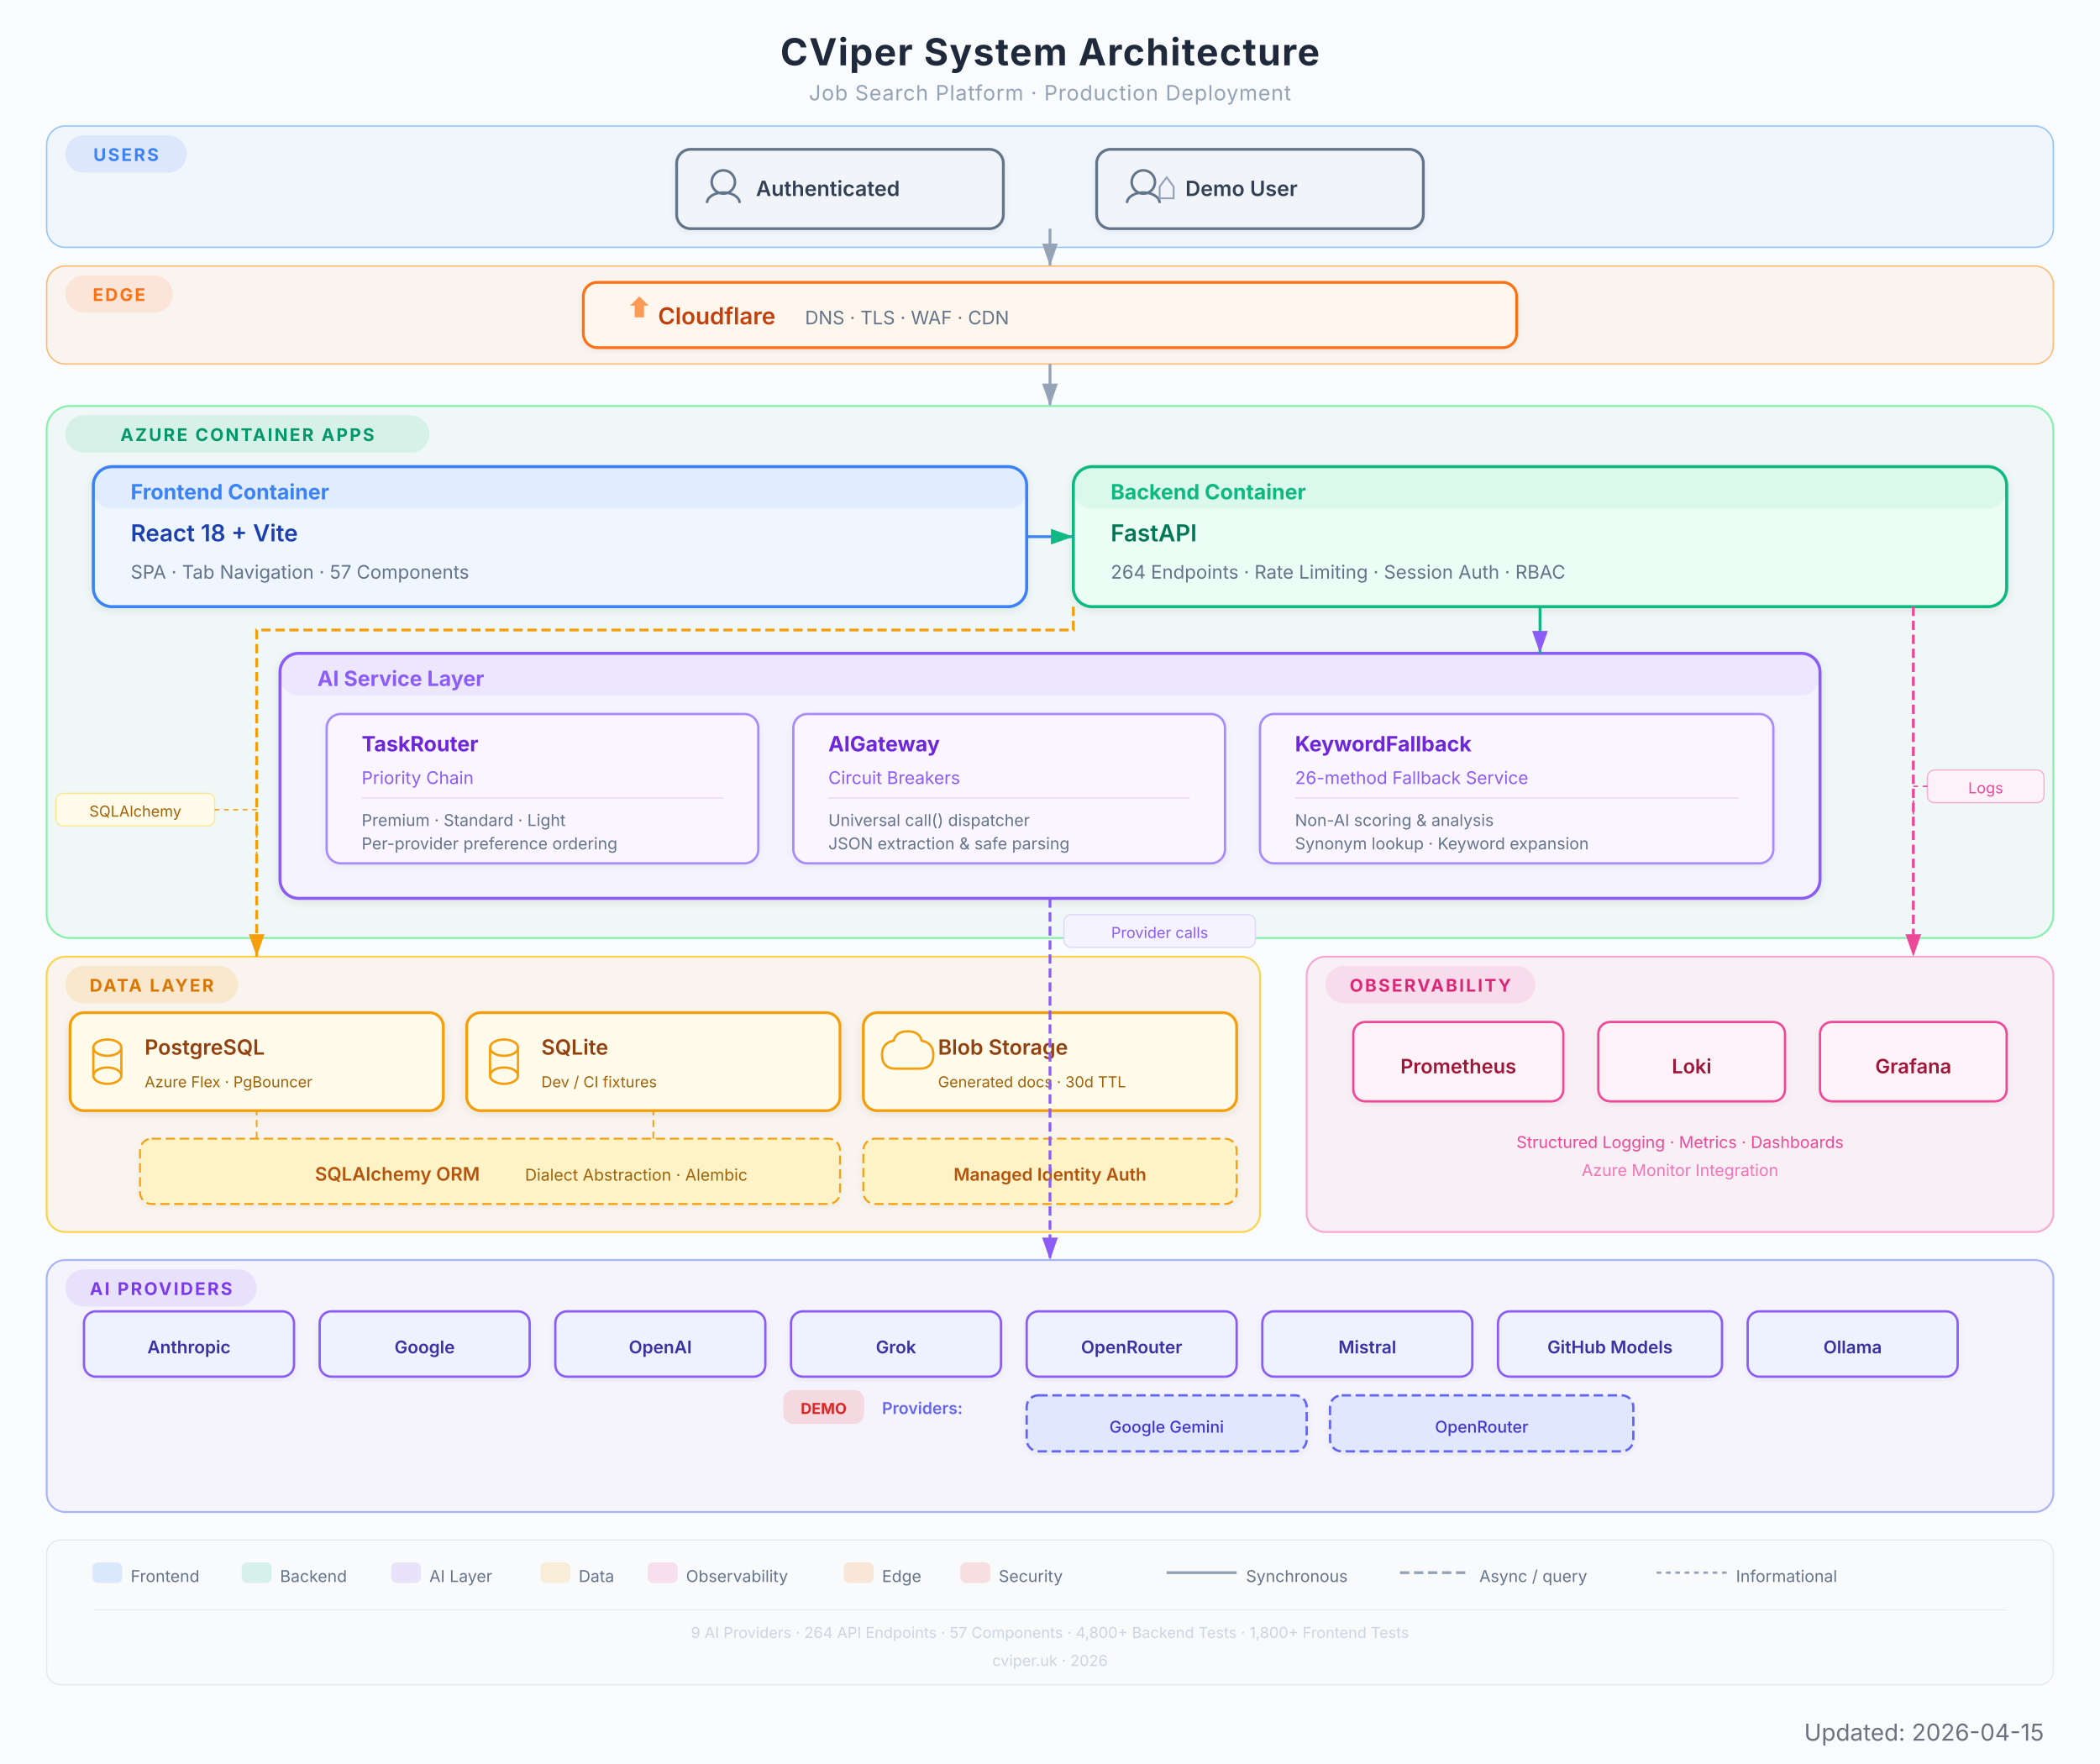
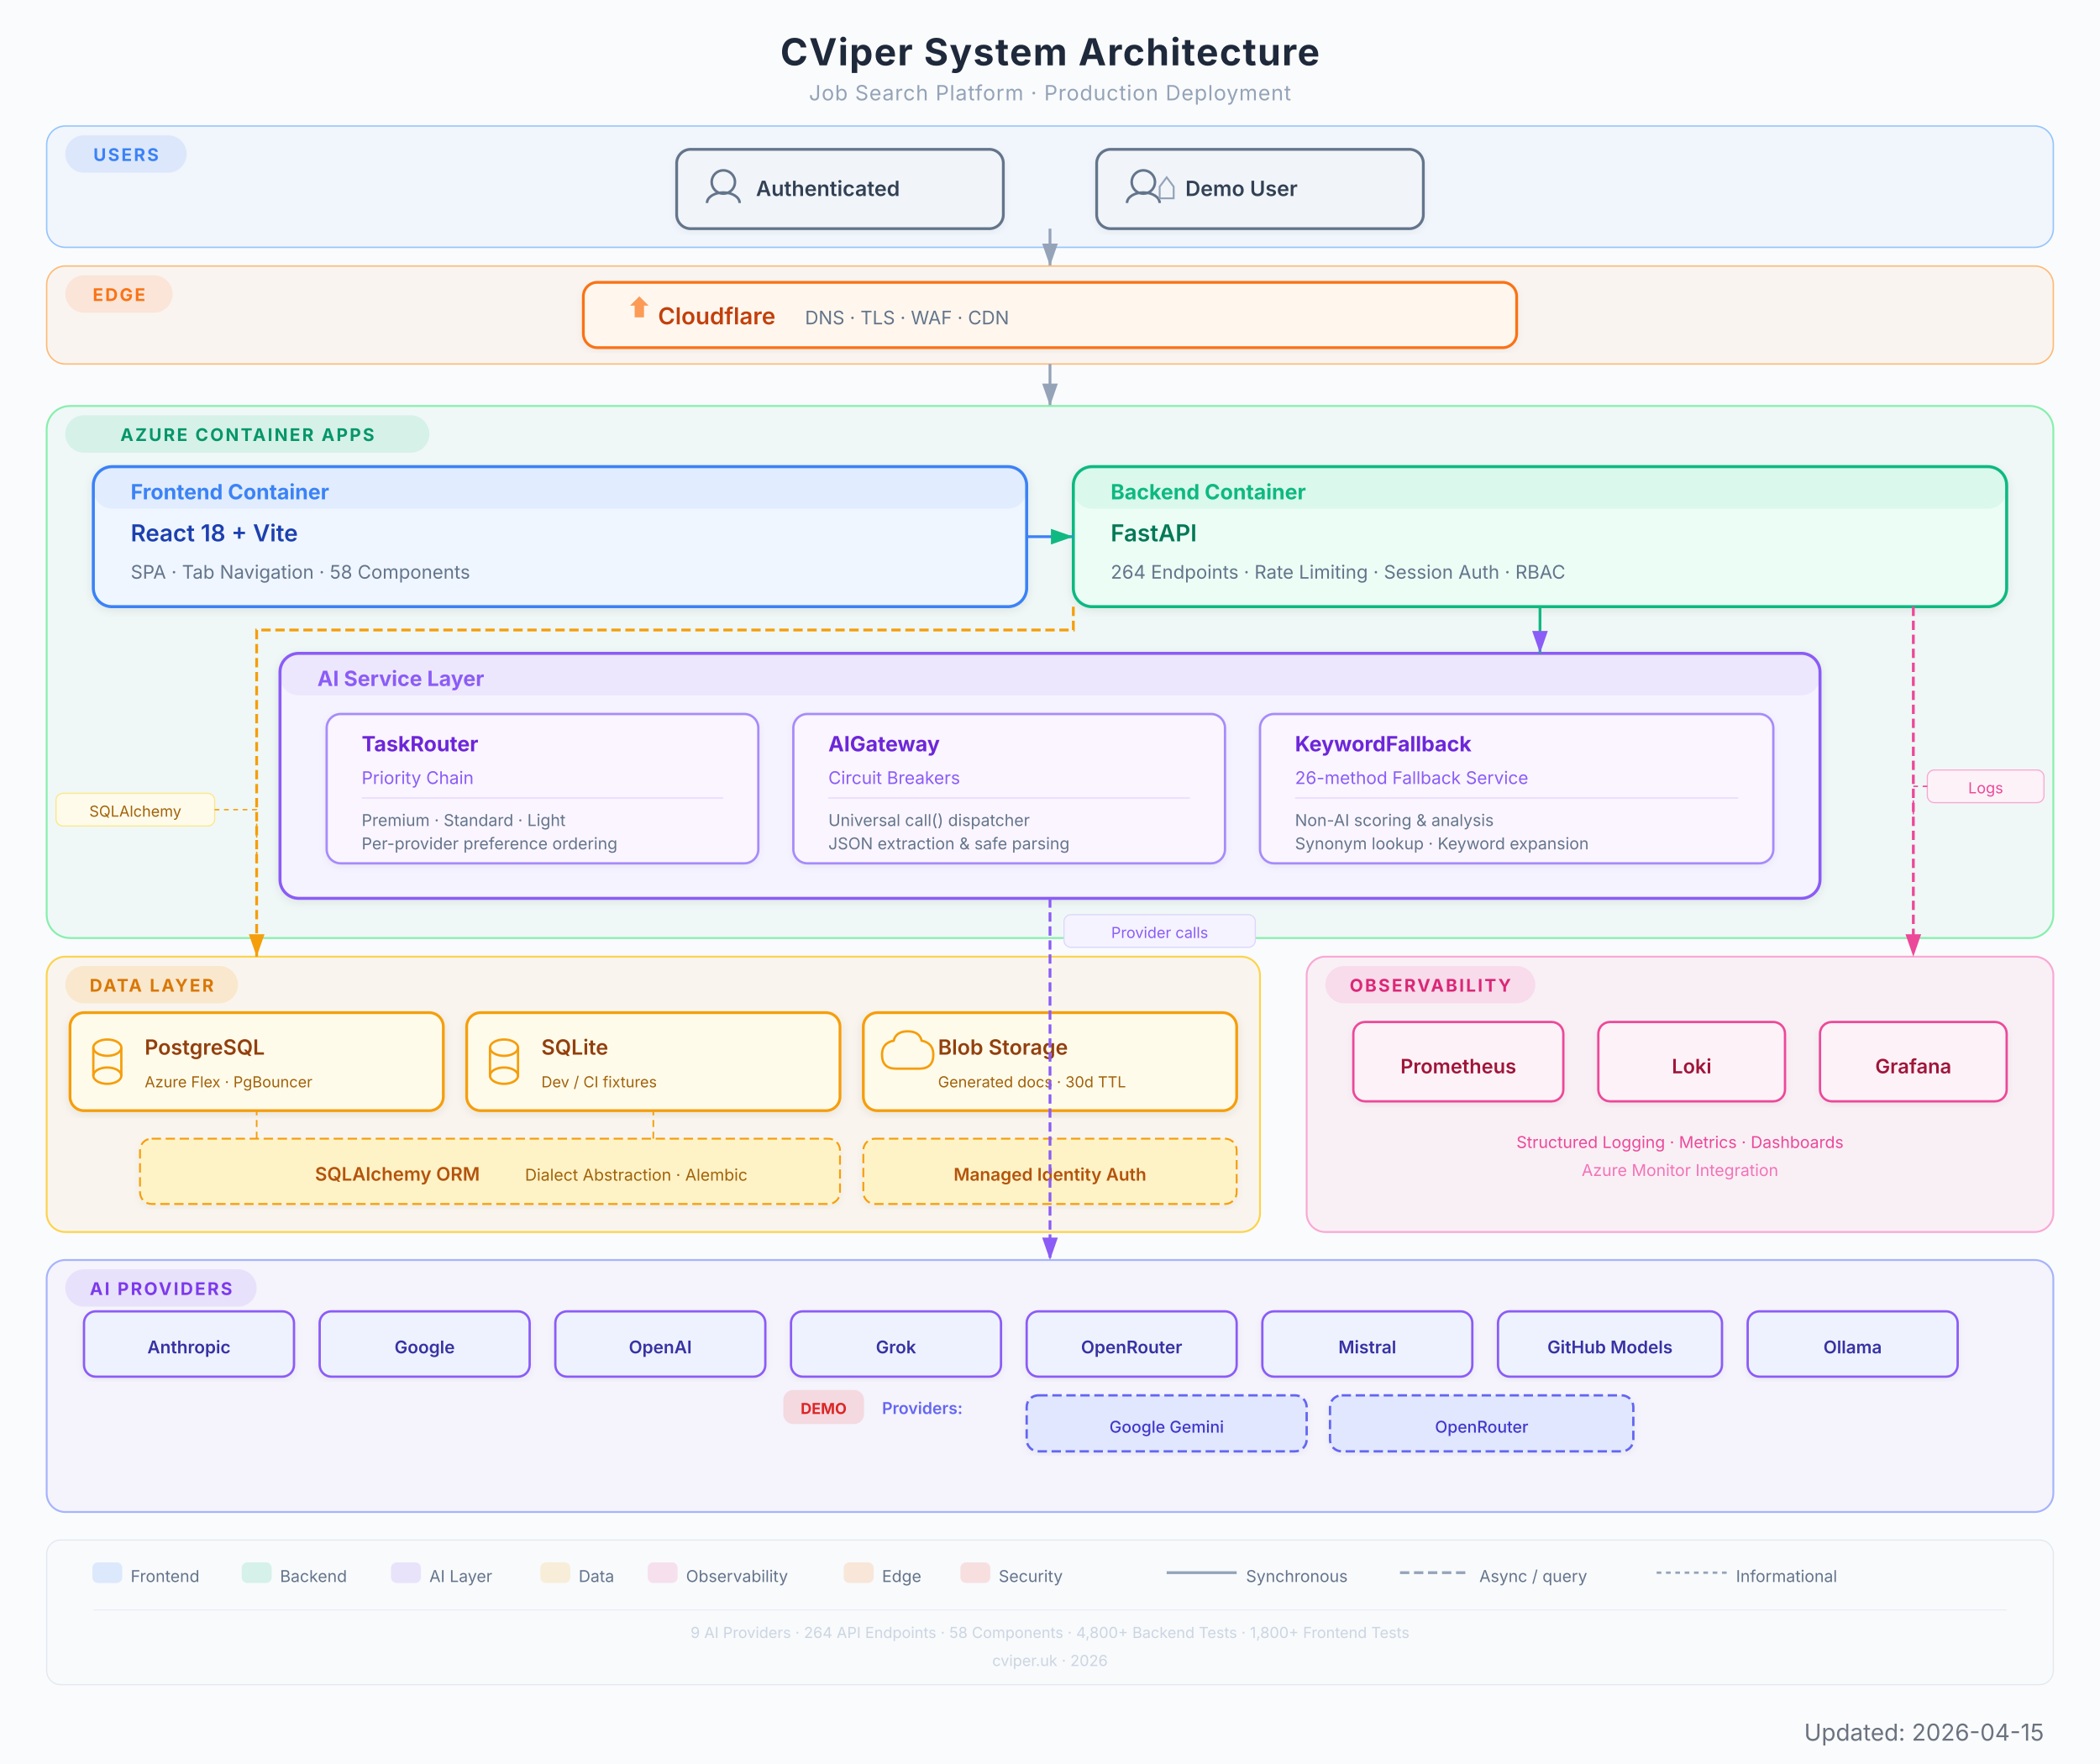
<svg xmlns="http://www.w3.org/2000/svg" viewBox="0 0 900 756" width="900" height="756" font-family="Inter, system-ui, -apple-system, sans-serif">
  <defs>
    <filter id="shadow" x="-4%" y="-4%" width="108%" height="112%">
      <feDropShadow dx="0" dy="1" stdDeviation="2" flood-color="#000" flood-opacity="0.08" />
    </filter>
    <filter id="shadowLight" x="-4%" y="-4%" width="108%" height="112%">
      <feDropShadow dx="0" dy="1" stdDeviation="1.5" flood-color="#000" flood-opacity="0.05" />
    </filter>
    <marker id="arrow" viewBox="0 0 10 7" refX="10" refY="3.5" markerWidth="8" markerHeight="6" orient="auto-start-reverse">
      <path d="M 0 0 L 10 3.5 L 0 7 Z" fill="#94a3b8" />
    </marker>
    <marker id="arrowGreen" viewBox="0 0 10 7" refX="10" refY="3.5" markerWidth="8" markerHeight="6" orient="auto-start-reverse">
      <path d="M 0 0 L 10 3.5 L 0 7 Z" fill="#10B981" />
    </marker>
    <marker id="arrowPurple" viewBox="0 0 10 7" refX="10" refY="3.5" markerWidth="8" markerHeight="6" orient="auto-start-reverse">
      <path d="M 0 0 L 10 3.5 L 0 7 Z" fill="#8B5CF6" />
    </marker>
    <marker id="arrowAmber" viewBox="0 0 10 7" refX="10" refY="3.5" markerWidth="8" markerHeight="6" orient="auto-start-reverse">
      <path d="M 0 0 L 10 3.5 L 0 7 Z" fill="#F59E0B" />
    </marker>
    <marker id="arrowRose" viewBox="0 0 10 7" refX="10" refY="3.5" markerWidth="8" markerHeight="6" orient="auto-start-reverse">
      <path d="M 0 0 L 10 3.5 L 0 7 Z" fill="#EC4899" />
    </marker>
    <marker id="arrowOrange" viewBox="0 0 10 7" refX="10" refY="3.5" markerWidth="8" markerHeight="6" orient="auto-start-reverse">
      <path d="M 0 0 L 10 3.5 L 0 7 Z" fill="#F97316" />
    </marker>
  </defs>
  <rect width="900" height="756" fill="#fafbfc" rx="0" />
  <text x="450" y="28" text-anchor="middle" font-size="16" font-weight="700" fill="#1e293b" letter-spacing="0.5">CViper System Architecture</text>
  <text x="450" y="43" text-anchor="middle" font-size="9" fill="#94a3b8" letter-spacing="0.3">Job Search Platform  ·  Production Deployment</text>
  <rect x="20" y="54" width="860" height="52" rx="8" fill="#3B82F6" opacity="0.05" />
  <rect x="20" y="54" width="860" height="52" rx="8" fill="none" stroke="#93c5fd" stroke-width="0.6" />
  <rect x="28" y="58" width="52" height="16" rx="8" fill="#3B82F6" opacity="0.12" />
  <text x="54" y="69" text-anchor="middle" font-size="7.5" font-weight="700" fill="#3B82F6" letter-spacing="0.8">USERS</text>
  <g filter="url(#shadowLight)">
    <rect x="290" y="64" width="140" height="34" rx="6" fill="#f1f5f9" stroke="#64748b" stroke-width="1.2" />
    <circle cx="310" cy="78" r="5" fill="none" stroke="#64748b" stroke-width="1.1" />
    <path d="M303 87 a7 4.5 0 0 1 14 0" fill="none" stroke="#64748b" stroke-width="1.1" />
    <text x="324" y="84" font-size="9" font-weight="600" fill="#334155">Authenticated</text>
  </g>
  <g filter="url(#shadowLight)">
    <rect x="470" y="64" width="140" height="34" rx="6" fill="#f1f5f9" stroke="#64748b" stroke-width="1.2" />
    <circle cx="490" cy="78" r="5" fill="none" stroke="#64748b" stroke-width="1.1" />
    <path d="M483 87 a7 4.5 0 0 1 14 0" fill="none" stroke="#64748b" stroke-width="1.1" />
    <path d="M497 80 l3 -4 l3 4 l0 5 l-6 0 Z" fill="none" stroke="#94a3b8" stroke-width="0.8" />
    <text x="508" y="84" font-size="9" font-weight="600" fill="#334155">Demo User</text>
  </g>
  <line x1="450" y1="98" x2="450" y2="114" stroke="#94a3b8" stroke-width="1.2" marker-end="url(#arrow)" />
  <rect x="20" y="114" width="860" height="42" rx="8" fill="#F97316" opacity="0.05" />
  <rect x="20" y="114" width="860" height="42" rx="8" fill="none" stroke="#fdba74" stroke-width="0.6" />
  <rect x="28" y="118" width="46" height="16" rx="8" fill="#F97316" opacity="0.12" />
  <text x="51" y="129" text-anchor="middle" font-size="7.5" font-weight="700" fill="#F97316" letter-spacing="0.8">EDGE</text>
  <g filter="url(#shadowLight)">
    <rect x="250" y="121" width="400" height="28" rx="6" fill="#fff7ed" stroke="#F97316" stroke-width="1.2" />
    <path d="M270 131 l4 -4 l4 4 l-2 0 l0 5 l-4 0 l0 -5 Z" fill="#F97316" opacity="0.7" />
    <text x="282" y="139" font-size="10" font-weight="600" fill="#c2410c">Cloudflare</text>
    <text x="345" y="139" font-size="8" fill="#64748b">DNS  ·  TLS  ·  WAF  ·  CDN</text>
  </g>
  <line x1="450" y1="156" x2="450" y2="174" stroke="#94a3b8" stroke-width="1.2" marker-end="url(#arrow)" />
  <rect x="20" y="174" width="860" height="228" rx="10" fill="#10B981" opacity="0.05" />
  <rect x="20" y="174" width="860" height="228" rx="10" fill="none" stroke="#86efac" stroke-width="0.8" />
  <rect x="28" y="178" width="156" height="16" rx="8" fill="#10B981" opacity="0.12" />
  <text x="106" y="189" text-anchor="middle" font-size="7.5" font-weight="700" fill="#059669" letter-spacing="0.8">AZURE CONTAINER APPS</text>
  <g filter="url(#shadow)">
    <rect x="40" y="200" width="400" height="60" rx="8" fill="#eff6ff" stroke="#3B82F6" stroke-width="1.3" />
    <rect x="40" y="200" width="400" height="18" rx="8" fill="#3B82F6" opacity="0.08" />
    <text x="56" y="214" font-size="9" font-weight="700" fill="#3B82F6">Frontend Container</text>
    <text x="56" y="232" font-size="10" font-weight="600" fill="#1e40af">React 18 + Vite</text>
-     <text x="56" y="248" font-size="8" fill="#64748b">SPA  ·  Tab Navigation  ·  57 Components</text>
+     <text x="56" y="248" font-size="8" fill="#64748b">SPA  ·  Tab Navigation  ·  58 Components</text>
  </g>
  <g filter="url(#shadow)">
    <rect x="460" y="200" width="400" height="60" rx="8" fill="#ecfdf5" stroke="#10B981" stroke-width="1.3" />
    <rect x="460" y="200" width="400" height="18" rx="8" fill="#10B981" opacity="0.08" />
    <text x="476" y="214" font-size="9" font-weight="700" fill="#10B981">Backend Container</text>
    <text x="476" y="232" font-size="10" font-weight="600" fill="#047857">FastAPI</text>
    <text x="476" y="248" font-size="8" fill="#64748b">264 Endpoints  ·  Rate Limiting  ·  Session Auth  ·  RBAC</text>
  </g>
  <line x1="440" y1="230" x2="460" y2="230" stroke="#3B82F6" stroke-width="1.2" marker-end="url(#arrowGreen)" />
  <g filter="url(#shadow)">
    <rect x="120" y="280" width="660" height="105" rx="8" fill="#f5f3ff" stroke="#8B5CF6" stroke-width="1.3" />
    <rect x="120" y="280" width="660" height="18" rx="8" fill="#8B5CF6" opacity="0.08" />
    <text x="136" y="294" font-size="9" font-weight="700" fill="#8B5CF6">AI Service Layer</text>
    <g filter="url(#shadowLight)">
      <rect x="140" y="306" width="185" height="64" rx="6" fill="#faf5ff" stroke="#a78bfa" stroke-width="1" />
      <text x="155" y="322" font-size="9" font-weight="700" fill="#6d28d9">TaskRouter</text>
      <text x="155" y="336" font-size="7.5" fill="#8B5CF6">Priority Chain</text>
      <line x1="155" y1="342" x2="310" y2="342" stroke="#e9d5ff" stroke-width="0.5" />
      <text x="155" y="354" font-size="7" fill="#64748b">Premium  ·  Standard  ·  Light</text>
      <text x="155" y="364" font-size="7" fill="#64748b">Per-provider preference ordering</text>
    </g>
    <g filter="url(#shadowLight)">
      <rect x="340" y="306" width="185" height="64" rx="6" fill="#faf5ff" stroke="#a78bfa" stroke-width="1" />
      <text x="355" y="322" font-size="9" font-weight="700" fill="#6d28d9">AIGateway</text>
      <text x="355" y="336" font-size="7.5" fill="#8B5CF6">Circuit Breakers</text>
      <line x1="355" y1="342" x2="510" y2="342" stroke="#e9d5ff" stroke-width="0.5" />
      <text x="355" y="354" font-size="7" fill="#64748b">Universal call() dispatcher</text>
      <text x="355" y="364" font-size="7" fill="#64748b">JSON extraction &amp; safe parsing</text>
    </g>
    <g filter="url(#shadowLight)">
      <rect x="540" y="306" width="220" height="64" rx="6" fill="#faf5ff" stroke="#a78bfa" stroke-width="1" />
      <text x="555" y="322" font-size="9" font-weight="700" fill="#6d28d9">KeywordFallback</text>
      <text x="555" y="336" font-size="7.5" fill="#8B5CF6">26-method Fallback Service</text>
      <line x1="555" y1="342" x2="745" y2="342" stroke="#e9d5ff" stroke-width="0.5" />
      <text x="555" y="354" font-size="7" fill="#64748b">Non-AI scoring &amp; analysis</text>
      <text x="555" y="364" font-size="7" fill="#64748b">Synonym lookup · Keyword expansion</text>
    </g>
  </g>
  <line x1="660" y1="260" x2="660" y2="280" stroke="#10B981" stroke-width="1.2" marker-end="url(#arrowPurple)" />
  <rect x="20" y="410" width="520" height="118" rx="8" fill="#F59E0B" opacity="0.06" />
  <rect x="20" y="410" width="520" height="118" rx="8" fill="none" stroke="#fcd34d" stroke-width="0.8" />
  <rect x="28" y="414" width="74" height="16" rx="8" fill="#F59E0B" opacity="0.15" />
  <text x="65" y="425" text-anchor="middle" font-size="7.5" font-weight="700" fill="#d97706" letter-spacing="0.8">DATA LAYER</text>
  <g filter="url(#shadow)">
    <rect x="30" y="434" width="160" height="42" rx="6" fill="#fffbeb" stroke="#F59E0B" stroke-width="1.2" />
    <ellipse cx="46" cy="449" rx="6" ry="3.5" fill="none" stroke="#F59E0B" stroke-width="1" />
    <line x1="40" y1="449" x2="40" y2="461" stroke="#F59E0B" stroke-width="1" />
    <line x1="52" y1="449" x2="52" y2="461" stroke="#F59E0B" stroke-width="1" />
    <ellipse cx="46" cy="461" rx="6" ry="3.5" fill="none" stroke="#F59E0B" stroke-width="1" />
    <text x="62" y="452" font-size="9" font-weight="600" fill="#92400e">PostgreSQL</text>
    <text x="62" y="466" font-size="6.5" fill="#a16207">Azure Flex  ·  PgBouncer</text>
  </g>
  <g filter="url(#shadow)">
    <rect x="200" y="434" width="160" height="42" rx="6" fill="#fffbeb" stroke="#F59E0B" stroke-width="1.2" />
    <ellipse cx="216" cy="449" rx="6" ry="3.5" fill="none" stroke="#F59E0B" stroke-width="1" />
    <line x1="210" y1="449" x2="210" y2="461" stroke="#F59E0B" stroke-width="1" />
    <line x1="222" y1="449" x2="222" y2="461" stroke="#F59E0B" stroke-width="1" />
    <ellipse cx="216" cy="461" rx="6" ry="3.5" fill="none" stroke="#F59E0B" stroke-width="1" />
    <text x="232" y="452" font-size="9" font-weight="600" fill="#92400e">SQLite</text>
    <text x="232" y="466" font-size="6.5" fill="#a16207">Dev / CI fixtures</text>
  </g>
  <g filter="url(#shadow)">
    <rect x="370" y="434" width="160" height="42" rx="6" fill="#fffbeb" stroke="#F59E0B" stroke-width="1.2" />
    <path d="M 384 458 q -6 0 -6 -6 q 0 -5 5 -6 q 1 -4 6 -4 q 5 0 6 4 q 5 1 5 6 q 0 6 -6 6 z" fill="none" stroke="#F59E0B" stroke-width="1" />
    <text x="402" y="452" font-size="9" font-weight="600" fill="#92400e">Blob Storage</text>
    <text x="402" y="466" font-size="6.5" fill="#a16207">Generated docs  ·  30d TTL</text>
  </g>
  <g filter="url(#shadowLight)">
    <rect x="60" y="488" width="300" height="28" rx="5" fill="#fef3c7" stroke="#F59E0B" stroke-width="0.8" stroke-dasharray="4,2" />
    <text x="135" y="506" font-size="8" font-weight="600" fill="#b45309">SQLAlchemy ORM</text>
    <text x="225" y="506" font-size="7" fill="#a16207">Dialect Abstraction  ·  Alembic</text>
  </g>
  <path d="M 110 488 L 110 478 L 110 476" fill="none" stroke="#F59E0B" stroke-width="0.7" stroke-dasharray="3,2" />
  <path d="M 280 488 L 280 478 L 280 476" fill="none" stroke="#F59E0B" stroke-width="0.7" stroke-dasharray="3,2" />
  <g filter="url(#shadowLight)">
    <rect x="370" y="488" width="160" height="28" rx="5" fill="#fef3c7" stroke="#F59E0B" stroke-width="0.8" stroke-dasharray="4,2" />
    <text x="450" y="506" text-anchor="middle" font-size="7.5" font-weight="600" fill="#b45309">Managed Identity Auth</text>
  </g>
  <path d="M 460 260 L 460 270 L 110 270 L 110 410" fill="none" stroke="#F59E0B" stroke-width="1.2" marker-end="url(#arrowAmber)" stroke-dasharray="4,2" />
  <rect x="20" y="540" width="860" height="108" rx="8" fill="#8B5CF6" opacity="0.05" />
  <rect x="20" y="540" width="860" height="108" rx="8" fill="none" stroke="#a5b4fc" stroke-width="0.8" />
  <rect x="28" y="544" width="82" height="16" rx="8" fill="#8B5CF6" opacity="0.12" />
  <text x="69" y="555" text-anchor="middle" font-size="7.5" font-weight="700" fill="#7c3aed" letter-spacing="0.8">AI PROVIDERS</text>
  <g filter="url(#shadowLight)">
    <rect x="36" y="562" width="90" height="28" rx="5" fill="#eef2ff" stroke="#8B5CF6" stroke-width="1" />
    <text x="81" y="580" text-anchor="middle" font-size="7.5" font-weight="600" fill="#3730a3">Anthropic</text>
  </g>
  <g filter="url(#shadowLight)">
    <rect x="137" y="562" width="90" height="28" rx="5" fill="#eef2ff" stroke="#8B5CF6" stroke-width="1" />
    <text x="182" y="580" text-anchor="middle" font-size="7.5" font-weight="600" fill="#3730a3">Google</text>
  </g>
  <g filter="url(#shadowLight)">
    <rect x="238" y="562" width="90" height="28" rx="5" fill="#eef2ff" stroke="#8B5CF6" stroke-width="1" />
    <text x="283" y="580" text-anchor="middle" font-size="7.5" font-weight="600" fill="#3730a3">OpenAI</text>
  </g>
  <g filter="url(#shadowLight)">
    <rect x="339" y="562" width="90" height="28" rx="5" fill="#eef2ff" stroke="#8B5CF6" stroke-width="1" />
    <text x="384" y="580" text-anchor="middle" font-size="7.5" font-weight="600" fill="#3730a3">Grok</text>
  </g>
  <g filter="url(#shadowLight)">
    <rect x="440" y="562" width="90" height="28" rx="5" fill="#eef2ff" stroke="#8B5CF6" stroke-width="1" />
    <text x="485" y="580" text-anchor="middle" font-size="7.5" font-weight="600" fill="#3730a3">OpenRouter</text>
  </g>
  <g filter="url(#shadowLight)">
    <rect x="541" y="562" width="90" height="28" rx="5" fill="#eef2ff" stroke="#8B5CF6" stroke-width="1" />
    <text x="586" y="580" text-anchor="middle" font-size="7.5" font-weight="600" fill="#3730a3">Mistral</text>
  </g>
  <g filter="url(#shadowLight)">
    <rect x="642" y="562" width="96" height="28" rx="5" fill="#eef2ff" stroke="#8B5CF6" stroke-width="1" />
    <text x="690" y="580" text-anchor="middle" font-size="7.5" font-weight="600" fill="#3730a3">GitHub Models</text>
  </g>
  <g filter="url(#shadowLight)">
    <rect x="749" y="562" width="90" height="28" rx="5" fill="#eef2ff" stroke="#8B5CF6" stroke-width="1" />
    <text x="794" y="580" text-anchor="middle" font-size="7.5" font-weight="600" fill="#3730a3">Ollama</text>
  </g>
  <rect x="336" y="596" width="34" height="14" rx="4" fill="#EF4444" opacity="0.15" stroke="#EF4444" stroke-width="0.6" />
  <text x="353" y="606" text-anchor="middle" font-size="6.5" font-weight="700" fill="#dc2626">DEMO</text>
  <text x="378" y="606" font-size="7" fill="#6366f1" font-weight="600">Providers:</text>
  <g filter="url(#shadowLight)">
    <rect x="440" y="598" width="120" height="24" rx="5" fill="#e0e7ff" stroke="#6366f1" stroke-width="1" stroke-dasharray="4,2" />
    <text x="500" y="614" text-anchor="middle" font-size="7" font-weight="500" fill="#4338ca">Google Gemini</text>
  </g>
  <g filter="url(#shadowLight)">
    <rect x="570" y="598" width="130" height="24" rx="5" fill="#e0e7ff" stroke="#6366f1" stroke-width="1" stroke-dasharray="4,2" />
    <text x="635" y="614" text-anchor="middle" font-size="7" font-weight="500" fill="#4338ca">OpenRouter</text>
  </g>
  <path d="M 450 385 L 450 398 L 450 540" fill="none" stroke="#8B5CF6" stroke-width="1.2" marker-end="url(#arrowPurple)" stroke-dasharray="4,2" />
  <rect x="560" y="410" width="320" height="118" rx="8" fill="#EC4899" opacity="0.06" />
  <rect x="560" y="410" width="320" height="118" rx="8" fill="none" stroke="#f9a8d4" stroke-width="0.8" />
  <rect x="568" y="414" width="90" height="16" rx="8" fill="#EC4899" opacity="0.12" />
  <text x="613" y="425" text-anchor="middle" font-size="7.5" font-weight="700" fill="#db2777" letter-spacing="0.8">OBSERVABILITY</text>
  <g filter="url(#shadowLight)">
    <rect x="580" y="438" width="90" height="34" rx="5" fill="#fdf2f8" stroke="#EC4899" stroke-width="1" />
    <text x="625" y="460" text-anchor="middle" font-size="8.5" font-weight="600" fill="#9f1239">Prometheus</text>
  </g>
  <g filter="url(#shadowLight)">
    <rect x="685" y="438" width="80" height="34" rx="5" fill="#fdf2f8" stroke="#EC4899" stroke-width="1" />
    <text x="725" y="460" text-anchor="middle" font-size="8.5" font-weight="600" fill="#9f1239">Loki</text>
  </g>
  <g filter="url(#shadowLight)">
    <rect x="780" y="438" width="80" height="34" rx="5" fill="#fdf2f8" stroke="#EC4899" stroke-width="1" />
    <text x="820" y="460" text-anchor="middle" font-size="8.5" font-weight="600" fill="#9f1239">Grafana</text>
  </g>
  <text x="720" y="492" text-anchor="middle" font-size="7" fill="#EC4899">Structured Logging  ·  Metrics  ·  Dashboards</text>
  <text x="720" y="504" text-anchor="middle" font-size="7" fill="#f472b6">Azure Monitor Integration</text>
  <path d="M 820 260 L 820 410" fill="none" stroke="#EC4899" stroke-width="1.2" marker-end="url(#arrowRose)" stroke-dasharray="4,2" />
  <rect x="24" y="340" width="68" height="14" rx="3" fill="#fffbeb" stroke="#fde68a" stroke-width="0.5" />
  <text x="58" y="350" text-anchor="middle" font-size="6.5" fill="#a16207">SQLAlchemy</text>
  <path d="M 92 347 L 110 347 L 110 370" fill="none" stroke="#F59E0B" stroke-width="0.6" stroke-dasharray="2,2" />
  <rect x="826" y="330" width="50" height="14" rx="3" fill="#fdf2f8" stroke="#f9a8d4" stroke-width="0.5" />
  <text x="851" y="340" text-anchor="middle" font-size="6.5" fill="#EC4899">Logs</text>
  <path d="M 826 337 L 820 337 L 820 350" fill="none" stroke="#EC4899" stroke-width="0.6" stroke-dasharray="2,2" />
  <rect x="456" y="392" width="82" height="14" rx="3" fill="#f5f3ff" stroke="#ddd6fe" stroke-width="0.5" />
  <text x="497" y="402" text-anchor="middle" font-size="6.5" fill="#8B5CF6">Provider calls</text>
  <rect x="20" y="660" width="860" height="62" rx="6" fill="#f8fafc" stroke="#e2e8f0" stroke-width="0.5" />
  <rect x="40" y="670" width="12" height="8" rx="2" fill="#3B82F6" opacity="0.15" stroke="#3B82F6" stroke-width="0.8" />
  <text x="56" y="678" font-size="7" fill="#64748b">Frontend</text>
  <rect x="104" y="670" width="12" height="8" rx="2" fill="#10B981" opacity="0.15" stroke="#10B981" stroke-width="0.8" />
  <text x="120" y="678" font-size="7" fill="#64748b">Backend</text>
  <rect x="168" y="670" width="12" height="8" rx="2" fill="#8B5CF6" opacity="0.15" stroke="#8B5CF6" stroke-width="0.8" />
  <text x="184" y="678" font-size="7" fill="#64748b">AI Layer</text>
  <rect x="232" y="670" width="12" height="8" rx="2" fill="#F59E0B" opacity="0.15" stroke="#F59E0B" stroke-width="0.8" />
  <text x="248" y="678" font-size="7" fill="#64748b">Data</text>
  <rect x="278" y="670" width="12" height="8" rx="2" fill="#EC4899" opacity="0.15" stroke="#EC4899" stroke-width="0.8" />
  <text x="294" y="678" font-size="7" fill="#64748b">Observability</text>
  <rect x="362" y="670" width="12" height="8" rx="2" fill="#F97316" opacity="0.15" stroke="#F97316" stroke-width="0.8" />
  <text x="378" y="678" font-size="7" fill="#64748b">Edge</text>
  <rect x="412" y="670" width="12" height="8" rx="2" fill="#EF4444" opacity="0.15" stroke="#EF4444" stroke-width="0.8" />
  <text x="428" y="678" font-size="7" fill="#64748b">Security</text>
  <line x1="500" y1="674" x2="530" y2="674" stroke="#94a3b8" stroke-width="1.2" />
  <text x="534" y="678" font-size="7" fill="#64748b">Synchronous</text>
  <line x1="600" y1="674" x2="630" y2="674" stroke="#94a3b8" stroke-width="1.2" stroke-dasharray="4,2" />
  <text x="634" y="678" font-size="7" fill="#64748b">Async / query</text>
  <line x1="710" y1="674" x2="740" y2="674" stroke="#94a3b8" stroke-width="1.0" stroke-dasharray="2,2" />
  <text x="744" y="678" font-size="7" fill="#64748b">Informational</text>
  <line x1="40" y1="690" x2="860" y2="690" stroke="#e2e8f0" stroke-width="0.3" />
-   <text x="450" y="702" text-anchor="middle" font-size="6.5" fill="#cbd5e1">9 AI Providers  ·  264 API Endpoints  ·  57 Components  ·  4,800+ Backend Tests  ·  1,800+ Frontend Tests</text>
+   <text x="450" y="702" text-anchor="middle" font-size="6.5" fill="#cbd5e1">9 AI Providers  ·  264 API Endpoints  ·  58 Components  ·  4,800+ Backend Tests  ·  1,800+ Frontend Tests</text>
  <text x="450" y="714" text-anchor="middle" font-size="6.5" fill="#cbd5e1">cviper.uk · 2026</text>
  <text x="876" y="746" text-anchor="end" font-size="10" fill="#6B7280">Updated: 2026-04-15</text>
</svg>
